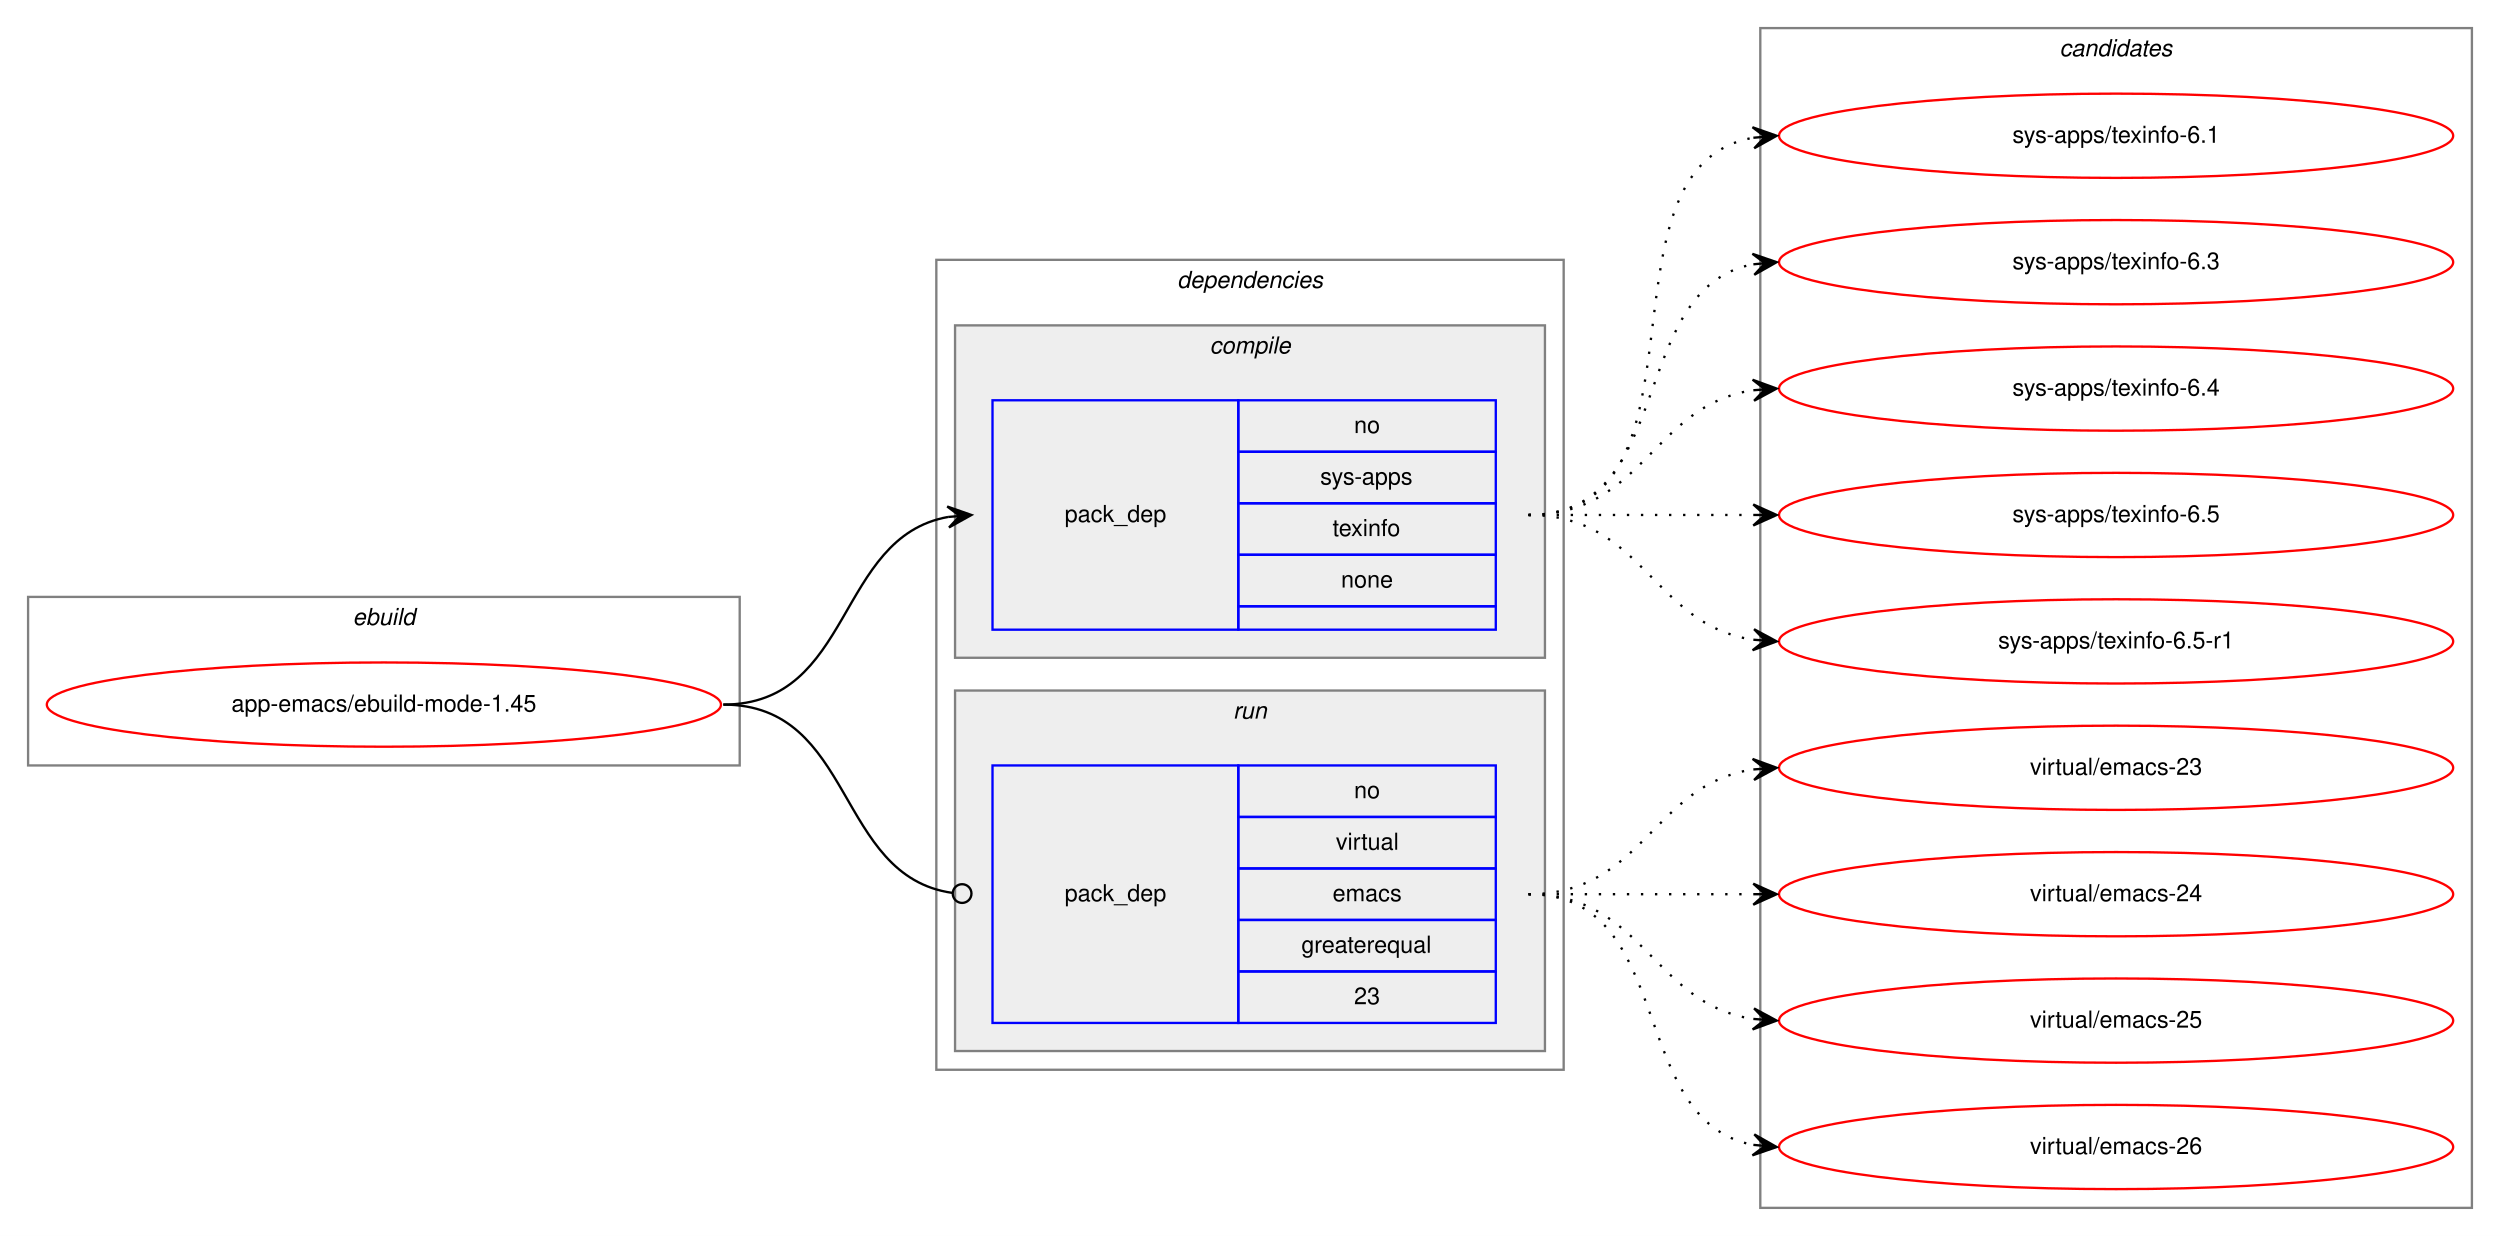
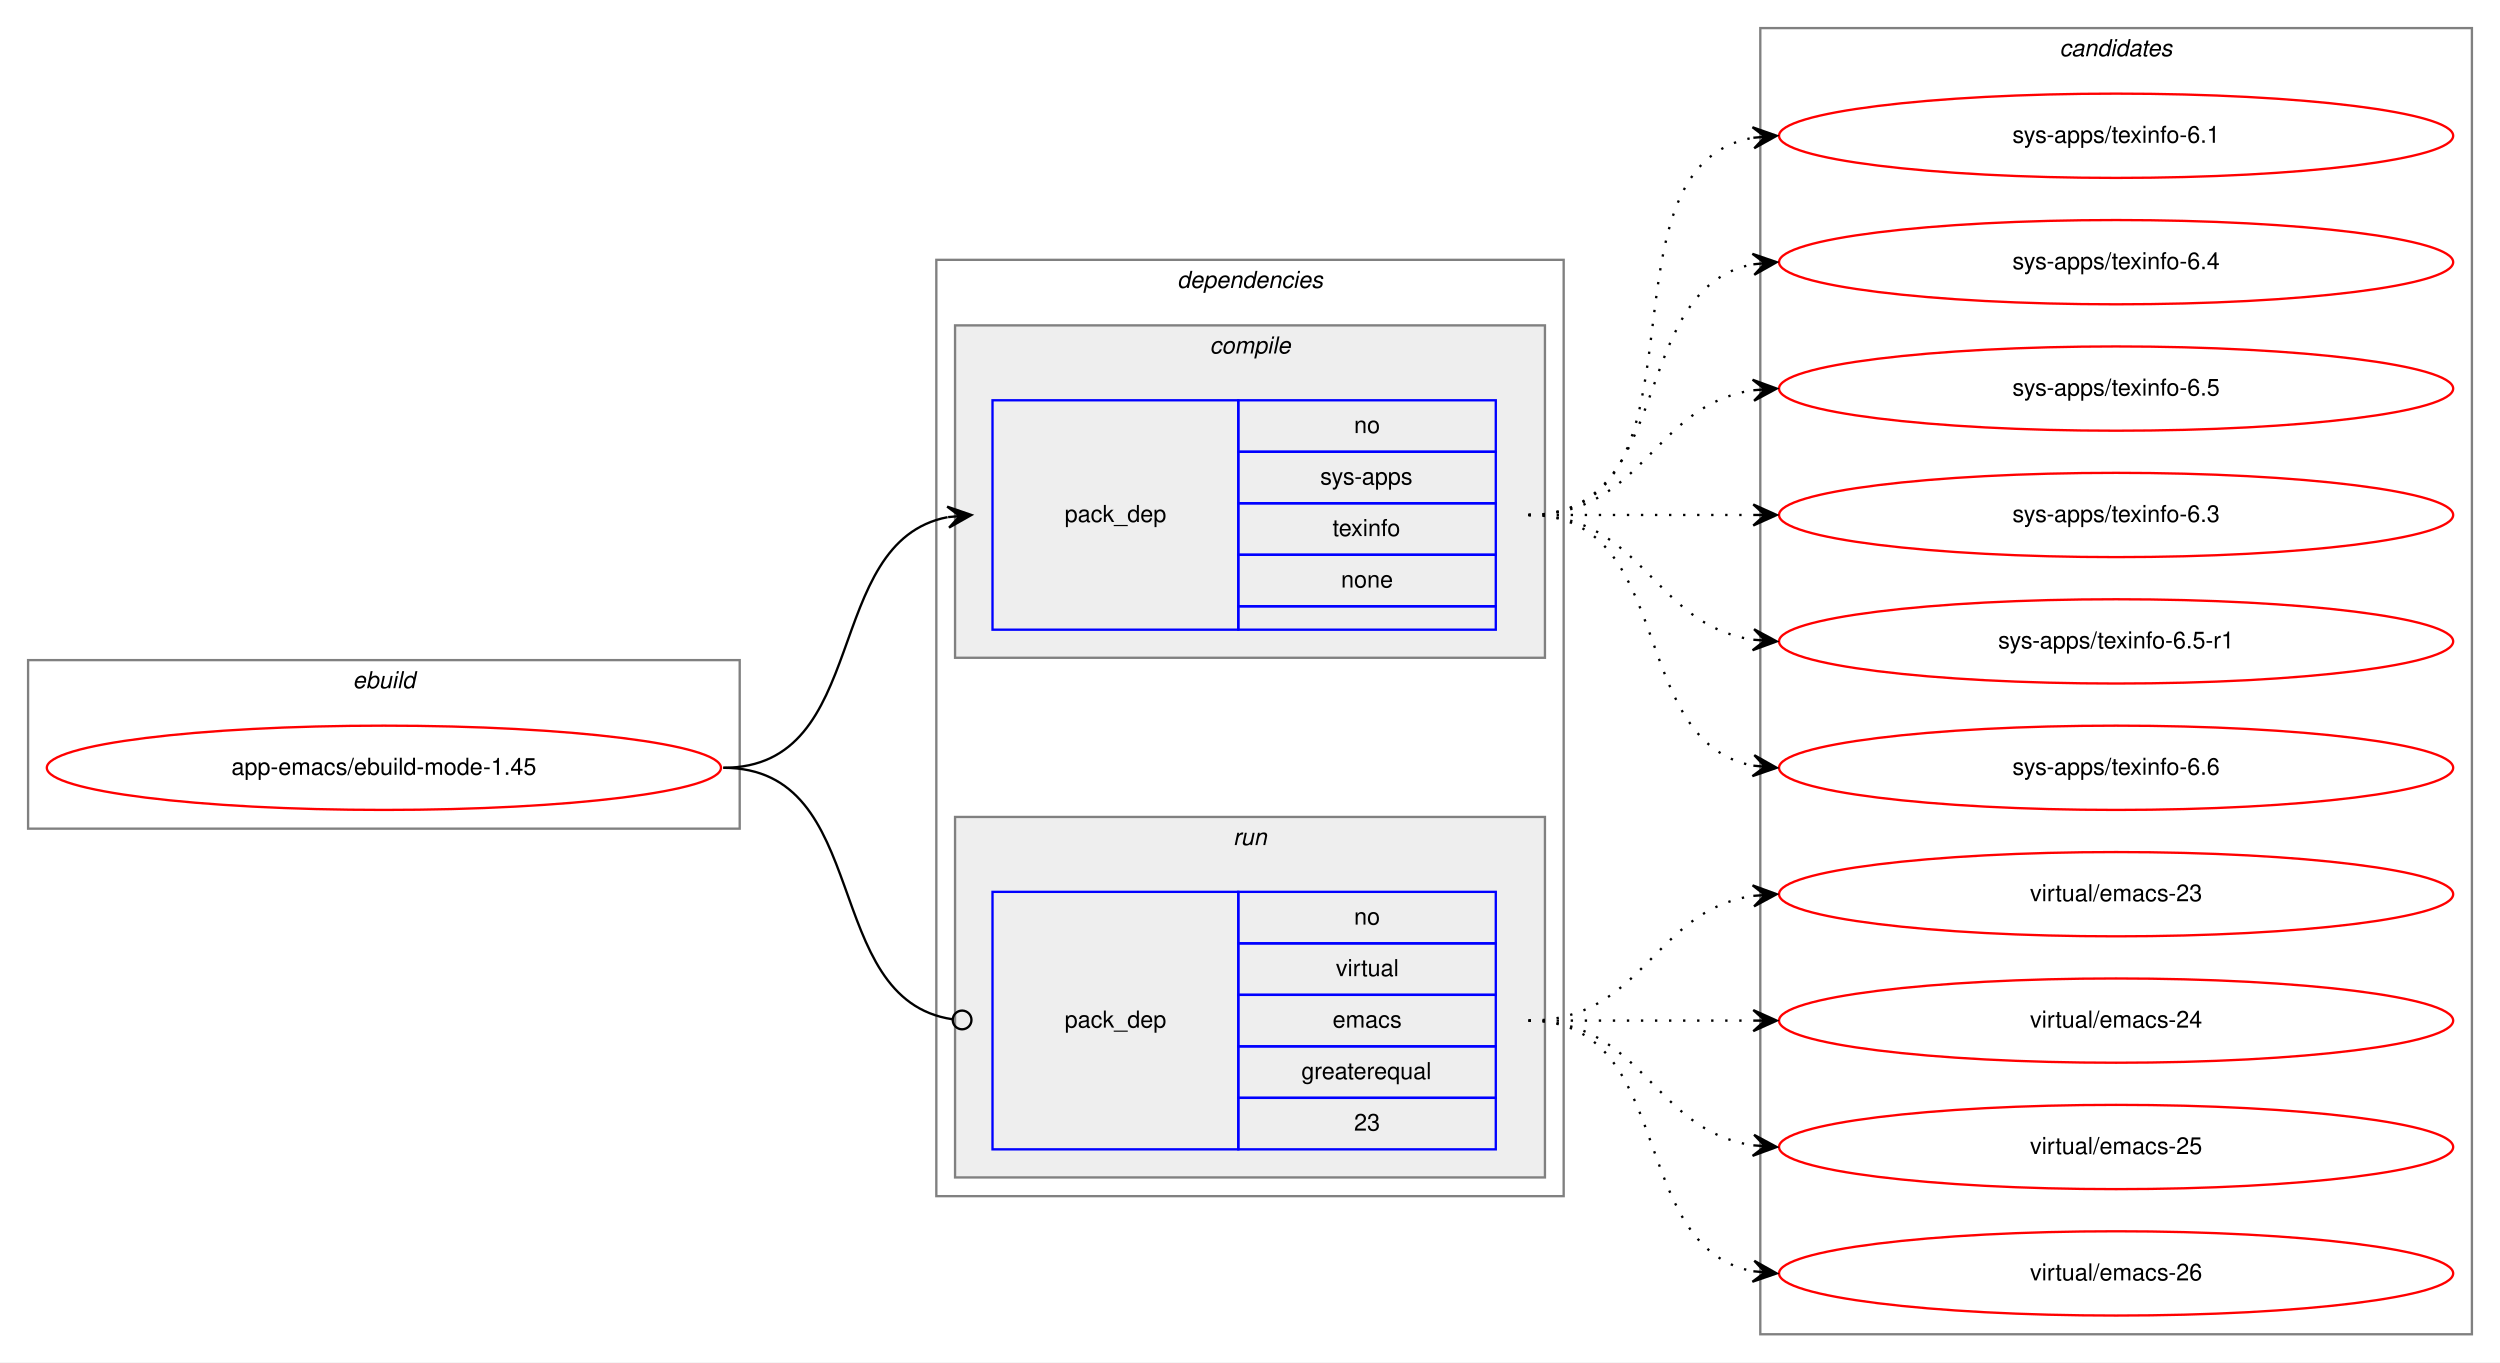
- <svg xmlns="http://www.w3.org/2000/svg" xmlns:xlink="http://www.w3.org/1999/xlink" width="1068pt" height="528pt" viewBox="0.00 0.00 1068.00 528.00">
-   <g id="graph0" class="graph" transform="scale(1 1) rotate(0) translate(4 524)">
-     <polygon fill="white" stroke="transparent" points="-4,4 -4,-524 1064,-524 1064,4 -4,4" />
+ <svg xmlns="http://www.w3.org/2000/svg" xmlns:xlink="http://www.w3.org/1999/xlink" width="1068pt" height="582pt" viewBox="0.00 0.00 1068.00 582.00">
+   <g id="graph0" class="graph" transform="scale(1 1) rotate(0) translate(4 578)">
+     <polygon fill="white" stroke="transparent" points="-4,4 -4,-578 1064,-578 1064,4 -4,4" />
    <g id="clust1" class="cluster">
-       <polygon fill="none" stroke="gray" points="8,-197 8,-269 312,-269 312,-197 8,-197" />
-       <text text-anchor="start" x="146.66" y="-257" font-family="Helvetica,sans-Serif" font-style="italic" font-size="10.00">ebuild</text>
+       <polygon fill="none" stroke="gray" points="8,-224 8,-296 312,-296 312,-224 8,-224" />
+       <text text-anchor="start" x="146.66" y="-284" font-family="Helvetica,sans-Serif" font-style="italic" font-size="10.00">ebuild</text>
    </g>
    <g id="clust2" class="cluster">
-       <polygon fill="none" stroke="gray" points="396,-67 396,-413 664,-413 664,-67 396,-67" />
-       <text text-anchor="start" x="498.88" y="-401" font-family="Helvetica,sans-Serif" font-style="italic" font-size="10.00">dependencies</text>
+       <polygon fill="none" stroke="gray" points="396,-67 396,-467 664,-467 664,-67 396,-67" />
+       <text text-anchor="start" x="498.88" y="-455" font-family="Helvetica,sans-Serif" font-style="italic" font-size="10.00">dependencies</text>
    </g>
    <g id="clust3" class="cluster">
-       <polygon fill="#eeeeee" stroke="gray" points="404,-243 404,-385 656,-385 656,-243 404,-243" />
-       <text text-anchor="start" x="512.78" y="-373" font-family="Helvetica,sans-Serif" font-style="italic" font-size="10.00">compile</text>
+       <polygon fill="#eeeeee" stroke="gray" points="404,-297 404,-439 656,-439 656,-297 404,-297" />
+       <text text-anchor="start" x="512.78" y="-427" font-family="Helvetica,sans-Serif" font-style="italic" font-size="10.00">compile</text>
    </g>
    <g id="clust6" class="cluster">
      <polygon fill="#eeeeee" stroke="gray" points="404,-75 404,-229 656,-229 656,-75 404,-75" />
      <text text-anchor="start" x="522.78" y="-217" font-family="Helvetica,sans-Serif" font-style="italic" font-size="10.00">run</text>
    </g>
    <g id="clust8" class="cluster">
-       <polygon fill="none" stroke="gray" points="748,-8 748,-512 1052,-512 1052,-8 748,-8" />
-       <text text-anchor="start" x="875.82" y="-500" font-family="Helvetica,sans-Serif" font-style="italic" font-size="10.00">candidates</text>
+       <polygon fill="none" stroke="gray" points="748,-8 748,-566 1052,-566 1052,-8 748,-8" />
+       <text text-anchor="start" x="875.82" y="-554" font-family="Helvetica,sans-Serif" font-style="italic" font-size="10.00">candidates</text>
    </g>
    <g id="node1" class="node">
      <g id="a_node1">
        <a xlink:href="../app-emacs/ebuild-mode-1.45.svg" xlink:title="app-emacs/ebuild-mode-1.45">
-           <ellipse fill="none" stroke="red" cx="160" cy="-223" rx="144" ry="18" />
-           <text text-anchor="middle" x="160" y="-220" font-family="Helvetica,sans-Serif" font-size="10.00">app-emacs/ebuild-mode-1.45</text>
+           <ellipse fill="none" stroke="red" cx="160" cy="-250" rx="144" ry="18" />
+           <text text-anchor="middle" x="160" y="-247" font-family="Helvetica,sans-Serif" font-size="10.00">app-emacs/ebuild-mode-1.45</text>
        </a>
      </g>
    </g>
    <g id="node2" class="node">
-       <polygon fill="none" stroke="blue" points="420,-255 420,-353 525,-353 525,-255 420,-255" />
-       <text text-anchor="start" x="450.82" y="-301" font-family="Helvetica,sans-Serif" font-size="10.00">pack_dep</text>
-       <polygon fill="none" stroke="blue" points="525,-331 525,-353 635,-353 635,-331 525,-331" />
-       <text text-anchor="start" x="574.44" y="-339" font-family="Helvetica,sans-Serif" font-size="10.00">no</text>
-       <polygon fill="none" stroke="blue" points="525,-309 525,-331 635,-331 635,-309 525,-309" />
-       <text text-anchor="start" x="560" y="-317" font-family="Helvetica,sans-Serif" font-size="10.00">sys-apps</text>
-       <polygon fill="none" stroke="blue" points="525,-287 525,-309 635,-309 635,-287 525,-287" />
-       <text text-anchor="start" x="565.27" y="-295" font-family="Helvetica,sans-Serif" font-size="10.00">texinfo</text>
-       <polygon fill="none" stroke="blue" points="525,-265 525,-287 635,-287 635,-265 525,-265" />
-       <text text-anchor="start" x="568.88" y="-273" font-family="Helvetica,sans-Serif" font-size="10.00">none</text>
-       <polygon fill="none" stroke="blue" points="525,-255 525,-265 635,-265 635,-255 525,-255" />
+       <polygon fill="none" stroke="blue" points="420,-309 420,-407 525,-407 525,-309 420,-309" />
+       <text text-anchor="start" x="450.82" y="-355" font-family="Helvetica,sans-Serif" font-size="10.00">pack_dep</text>
+       <polygon fill="none" stroke="blue" points="525,-385 525,-407 635,-407 635,-385 525,-385" />
+       <text text-anchor="start" x="574.44" y="-393" font-family="Helvetica,sans-Serif" font-size="10.00">no</text>
+       <polygon fill="none" stroke="blue" points="525,-363 525,-385 635,-385 635,-363 525,-363" />
+       <text text-anchor="start" x="560" y="-371" font-family="Helvetica,sans-Serif" font-size="10.00">sys-apps</text>
+       <polygon fill="none" stroke="blue" points="525,-341 525,-363 635,-363 635,-341 525,-341" />
+       <text text-anchor="start" x="565.27" y="-349" font-family="Helvetica,sans-Serif" font-size="10.00">texinfo</text>
+       <polygon fill="none" stroke="blue" points="525,-319 525,-341 635,-341 635,-319 525,-319" />
+       <text text-anchor="start" x="568.88" y="-327" font-family="Helvetica,sans-Serif" font-size="10.00">none</text>
+       <polygon fill="none" stroke="blue" points="525,-309 525,-319 635,-319 635,-309 525,-309" />
    </g>
    <g id="edge1" class="edge">
-       <path fill="none" stroke="black" d="M305,-223C360.7,-223 352.97,-294.49 400.99,-303.15" />
-       <polygon fill="black" stroke="black" points="411,-304 400.65,-307.63 406.02,-303.57 401.04,-303.15 401.04,-303.15 401.04,-303.15 406.02,-303.57 401.42,-298.67 411,-304 411,-304" />
+       <path fill="none" stroke="black" d="M305,-250C368.58,-250 346.58,-346.51 400.79,-357.07" />
+       <polygon fill="black" stroke="black" points="411,-358 400.63,-361.57 406.02,-357.54 401.04,-357.09 401.04,-357.09 401.04,-357.09 406.02,-357.54 401.45,-352.61 411,-358 411,-358" />
    </g>
    <g id="node3" class="node">
      <polygon fill="none" stroke="blue" points="420,-87 420,-197 525,-197 525,-87 420,-87" />
      <text text-anchor="start" x="450.82" y="-139" font-family="Helvetica,sans-Serif" font-size="10.00">pack_dep</text>
      <polygon fill="none" stroke="blue" points="525,-175 525,-197 635,-197 635,-175 525,-175" />
      <text text-anchor="start" x="574.44" y="-183" font-family="Helvetica,sans-Serif" font-size="10.00">no</text>
      <polygon fill="none" stroke="blue" points="525,-153 525,-175 635,-175 635,-153 525,-153" />
      <text text-anchor="start" x="566.67" y="-161" font-family="Helvetica,sans-Serif" font-size="10.00">virtual</text>
      <polygon fill="none" stroke="blue" points="525,-131 525,-153 635,-153 635,-131 525,-131" />
      <text text-anchor="start" x="565.28" y="-139" font-family="Helvetica,sans-Serif" font-size="10.00">emacs</text>
      <polygon fill="none" stroke="blue" points="525,-109 525,-131 635,-131 635,-109 525,-109" />
      <text text-anchor="start" x="551.94" y="-117" font-family="Helvetica,sans-Serif" font-size="10.00">greaterequal</text>
      <polygon fill="none" stroke="blue" points="525,-87 525,-109 635,-109 635,-87 525,-87" />
      <text text-anchor="start" x="574.44" y="-95" font-family="Helvetica,sans-Serif" font-size="10.00">23</text>
    </g>
    <g id="edge2" class="edge">
-       <path fill="none" stroke="black" d="M305,-223C361.4,-223 352.77,-149.72 402.81,-142.56" />
-       <ellipse fill="none" stroke="black" cx="407.01" cy="-142.27" rx="4" ry="4" />
+       <path fill="none" stroke="black" d="M305,-250C369.37,-250 346.02,-151.08 402.85,-142.58" />
+       <ellipse fill="none" stroke="black" cx="407.01" cy="-142.28" rx="4" ry="4" />
    </g>
    <g id="node4" class="node">
      <g id="a_node4">
        <a xlink:href="../sys-apps/texinfo-6.1.svg" xlink:title="sys-apps/texinfo-6.1">
-           <ellipse fill="none" stroke="red" cx="900" cy="-466" rx="144" ry="18" />
-           <text text-anchor="middle" x="900" y="-463" font-family="Helvetica,sans-Serif" font-size="10.00">sys-apps/texinfo-6.1</text>
+           <ellipse fill="none" stroke="red" cx="900" cy="-520" rx="144" ry="18" />
+           <text text-anchor="middle" x="900" y="-517" font-family="Helvetica,sans-Serif" font-size="10.00">sys-apps/texinfo-6.1</text>
        </a>
      </g>
    </g>
    <g id="edge3" class="edge">
-       <path fill="none" stroke="black" stroke-dasharray="1,5" d="M649,-304C731.35,-304 674.36,-452.38 744.73,-465.13" />
-       <polygon fill="black" stroke="black" points="755,-466 744.66,-469.64 750.02,-465.58 745.04,-465.15 745.04,-465.15 745.04,-465.15 750.02,-465.58 745.42,-460.67 755,-466 755,-466" />
+       <path fill="none" stroke="black" stroke-dasharray="1,5" d="M649,-358C731.35,-358 674.36,-506.38 744.73,-519.13" />
+       <polygon fill="black" stroke="black" points="755,-520 744.66,-523.64 750.02,-519.58 745.04,-519.15 745.04,-519.15 745.04,-519.15 750.02,-519.58 745.42,-514.67 755,-520 755,-520" />
    </g>
    <g id="node5" class="node">
      <g id="a_node5">
-         <a xlink:href="../sys-apps/texinfo-6.3.svg" xlink:title="sys-apps/texinfo-6.3">
-           <ellipse fill="none" stroke="red" cx="900" cy="-412" rx="144" ry="18" />
-           <text text-anchor="middle" x="900" y="-409" font-family="Helvetica,sans-Serif" font-size="10.00">sys-apps/texinfo-6.3</text>
+         <a xlink:href="../sys-apps/texinfo-6.4.svg" xlink:title="sys-apps/texinfo-6.4">
+           <ellipse fill="none" stroke="red" cx="900" cy="-466" rx="144" ry="18" />
+           <text text-anchor="middle" x="900" y="-463" font-family="Helvetica,sans-Serif" font-size="10.00">sys-apps/texinfo-6.4</text>
        </a>
      </g>
    </g>
    <g id="edge4" class="edge">
-       <path fill="none" stroke="black" stroke-dasharray="1,5" d="M649,-304C712.58,-304 690.58,-400.51 744.79,-411.07" />
-       <polygon fill="black" stroke="black" points="755,-412 744.63,-415.57 750.02,-411.54 745.04,-411.09 745.04,-411.09 745.04,-411.09 750.02,-411.54 745.45,-406.61 755,-412 755,-412" />
+       <path fill="none" stroke="black" stroke-dasharray="1,5" d="M649,-358C712.58,-358 690.58,-454.51 744.79,-465.07" />
+       <polygon fill="black" stroke="black" points="755,-466 744.63,-469.57 750.02,-465.54 745.04,-465.09 745.04,-465.09 745.04,-465.09 750.02,-465.54 745.45,-460.61 755,-466 755,-466" />
    </g>
    <g id="node6" class="node">
      <g id="a_node6">
-         <a xlink:href="../sys-apps/texinfo-6.4.svg" xlink:title="sys-apps/texinfo-6.4">
-           <ellipse fill="none" stroke="red" cx="900" cy="-358" rx="144" ry="18" />
-           <text text-anchor="middle" x="900" y="-355" font-family="Helvetica,sans-Serif" font-size="10.00">sys-apps/texinfo-6.4</text>
+         <a xlink:href="../sys-apps/texinfo-6.5.svg" xlink:title="sys-apps/texinfo-6.5">
+           <ellipse fill="none" stroke="red" cx="900" cy="-412" rx="144" ry="18" />
+           <text text-anchor="middle" x="900" y="-409" font-family="Helvetica,sans-Serif" font-size="10.00">sys-apps/texinfo-6.5</text>
        </a>
      </g>
    </g>
    <g id="edge5" class="edge">
-       <path fill="none" stroke="black" stroke-dasharray="1,5" d="M649,-304C698.26,-304 701.85,-350.87 744.86,-357.28" />
-       <polygon fill="black" stroke="black" points="755,-358 744.71,-361.78 750.01,-357.64 745.03,-357.29 745.03,-357.29 745.03,-357.29 750.01,-357.64 745.35,-352.8 755,-358 755,-358" />
+       <path fill="none" stroke="black" stroke-dasharray="1,5" d="M649,-358C698.26,-358 701.85,-404.87 744.86,-411.28" />
+       <polygon fill="black" stroke="black" points="755,-412 744.71,-415.78 750.01,-411.64 745.03,-411.29 745.03,-411.29 745.03,-411.29 750.01,-411.64 745.35,-406.8 755,-412 755,-412" />
    </g>
    <g id="node7" class="node">
      <g id="a_node7">
-         <a xlink:href="../sys-apps/texinfo-6.5.svg" xlink:title="sys-apps/texinfo-6.5">
-           <ellipse fill="none" stroke="red" cx="900" cy="-304" rx="144" ry="18" />
-           <text text-anchor="middle" x="900" y="-301" font-family="Helvetica,sans-Serif" font-size="10.00">sys-apps/texinfo-6.5</text>
+         <a xlink:href="../sys-apps/texinfo-6.3.svg" xlink:title="sys-apps/texinfo-6.3">
+           <ellipse fill="none" stroke="red" cx="900" cy="-358" rx="144" ry="18" />
+           <text text-anchor="middle" x="900" y="-355" font-family="Helvetica,sans-Serif" font-size="10.00">sys-apps/texinfo-6.3</text>
        </a>
      </g>
    </g>
    <g id="edge6" class="edge">
-       <path fill="none" stroke="black" stroke-dasharray="1,5" d="M649,-304C692.43,-304 705.83,-304 744.57,-304" />
-       <polygon fill="black" stroke="black" points="755,-304 745,-308.5 750,-304 745,-304 745,-304 745,-304 750,-304 745,-299.5 755,-304 755,-304" />
+       <path fill="none" stroke="black" stroke-dasharray="1,5" d="M649,-358C692.43,-358 705.83,-358 744.57,-358" />
+       <polygon fill="black" stroke="black" points="755,-358 745,-362.5 750,-358 745,-358 745,-358 745,-358 750,-358 745,-353.5 755,-358 755,-358" />
    </g>
    <g id="node8" class="node">
      <g id="a_node8">
        <a xlink:href="../sys-apps/texinfo-6.5-r1.svg" xlink:title="sys-apps/texinfo-6.5-r1">
-           <ellipse fill="none" stroke="red" cx="900" cy="-250" rx="144" ry="18" />
-           <text text-anchor="middle" x="900" y="-247" font-family="Helvetica,sans-Serif" font-size="10.00">sys-apps/texinfo-6.5-r1</text>
+           <ellipse fill="none" stroke="red" cx="900" cy="-304" rx="144" ry="18" />
+           <text text-anchor="middle" x="900" y="-301" font-family="Helvetica,sans-Serif" font-size="10.00">sys-apps/texinfo-6.5-r1</text>
        </a>
      </g>
    </g>
    <g id="edge7" class="edge">
-       <path fill="none" stroke="black" stroke-dasharray="1,5" d="M649,-304C698.26,-304 701.85,-257.13 744.86,-250.72" />
-       <polygon fill="black" stroke="black" points="755,-250 745.35,-255.2 750.01,-250.36 745.03,-250.71 745.03,-250.71 745.03,-250.71 750.01,-250.36 744.71,-246.22 755,-250 755,-250" />
+       <path fill="none" stroke="black" stroke-dasharray="1,5" d="M649,-358C698.26,-358 701.85,-311.13 744.86,-304.72" />
+       <polygon fill="black" stroke="black" points="755,-304 745.35,-309.2 750.01,-304.36 745.03,-304.71 745.03,-304.71 745.03,-304.71 750.01,-304.36 744.71,-300.22 755,-304 755,-304" />
    </g>
    <g id="node9" class="node">
      <g id="a_node9">
+         <a xlink:href="../sys-apps/texinfo-6.6.svg" xlink:title="sys-apps/texinfo-6.6">
+           <ellipse fill="none" stroke="red" cx="900" cy="-250" rx="144" ry="18" />
+           <text text-anchor="middle" x="900" y="-247" font-family="Helvetica,sans-Serif" font-size="10.00">sys-apps/texinfo-6.6</text>
+         </a>
+       </g>
+     </g>
+     <g id="edge8" class="edge">
+       <path fill="none" stroke="black" stroke-dasharray="1,5" d="M649,-358C712.58,-358 690.58,-261.49 744.79,-250.93" />
+       <polygon fill="black" stroke="black" points="755,-250 745.45,-255.39 750.02,-250.46 745.04,-250.91 745.04,-250.91 745.04,-250.91 750.02,-250.46 744.63,-246.43 755,-250 755,-250" />
+     </g>
+     <g id="node10" class="node">
+       <g id="a_node10">
        <a xlink:href="../virtual/emacs-23.svg" xlink:title="virtual/emacs-23">
          <ellipse fill="none" stroke="red" cx="900" cy="-196" rx="144" ry="18" />
          <text text-anchor="middle" x="900" y="-193" font-family="Helvetica,sans-Serif" font-size="10.00">virtual/emacs-23</text>
        </a>
      </g>
    </g>
-     <g id="edge8" class="edge">
+     <g id="edge9" class="edge">
      <path fill="none" stroke="black" stroke-dasharray="1,5" d="M649,-142C698.26,-142 701.85,-188.87 744.86,-195.28" />
      <polygon fill="black" stroke="black" points="755,-196 744.71,-199.78 750.01,-195.64 745.03,-195.29 745.03,-195.29 745.03,-195.29 750.01,-195.64 745.35,-190.8 755,-196 755,-196" />
    </g>
-     <g id="node10" class="node">
-       <g id="a_node10">
+     <g id="node11" class="node">
+       <g id="a_node11">
        <a xlink:href="../virtual/emacs-24.svg" xlink:title="virtual/emacs-24">
          <ellipse fill="none" stroke="red" cx="900" cy="-142" rx="144" ry="18" />
          <text text-anchor="middle" x="900" y="-139" font-family="Helvetica,sans-Serif" font-size="10.00">virtual/emacs-24</text>
        </a>
      </g>
    </g>
-     <g id="edge9" class="edge">
+     <g id="edge10" class="edge">
      <path fill="none" stroke="black" stroke-dasharray="1,5" d="M649,-142C692.43,-142 705.83,-142 744.57,-142" />
      <polygon fill="black" stroke="black" points="755,-142 745,-146.5 750,-142 745,-142 745,-142 745,-142 750,-142 745,-137.5 755,-142 755,-142" />
    </g>
-     <g id="node11" class="node">
-       <g id="a_node11">
+     <g id="node12" class="node">
+       <g id="a_node12">
        <a xlink:href="../virtual/emacs-25.svg" xlink:title="virtual/emacs-25">
          <ellipse fill="none" stroke="red" cx="900" cy="-88" rx="144" ry="18" />
          <text text-anchor="middle" x="900" y="-85" font-family="Helvetica,sans-Serif" font-size="10.00">virtual/emacs-25</text>
        </a>
      </g>
    </g>
-     <g id="edge10" class="edge">
+     <g id="edge11" class="edge">
      <path fill="none" stroke="black" stroke-dasharray="1,5" d="M649,-142C698.26,-142 701.85,-95.13 744.86,-88.72" />
      <polygon fill="black" stroke="black" points="755,-88 745.35,-93.2 750.01,-88.36 745.03,-88.71 745.03,-88.71 745.03,-88.71 750.01,-88.36 744.71,-84.22 755,-88 755,-88" />
    </g>
-     <g id="node12" class="node">
-       <g id="a_node12">
+     <g id="node13" class="node">
+       <g id="a_node13">
        <a xlink:href="../virtual/emacs-26.svg" xlink:title="virtual/emacs-26">
          <ellipse fill="none" stroke="red" cx="900" cy="-34" rx="144" ry="18" />
          <text text-anchor="middle" x="900" y="-31" font-family="Helvetica,sans-Serif" font-size="10.00">virtual/emacs-26</text>
        </a>
      </g>
    </g>
-     <g id="edge11" class="edge">
+     <g id="edge12" class="edge">
      <path fill="none" stroke="black" stroke-dasharray="1,5" d="M649,-142C712.58,-142 690.58,-45.49 744.79,-34.93" />
      <polygon fill="black" stroke="black" points="755,-34 745.45,-39.39 750.02,-34.46 745.04,-34.91 745.04,-34.91 745.04,-34.91 750.02,-34.46 744.63,-30.43 755,-34 755,-34" />
    </g>
  </g>
</svg>
